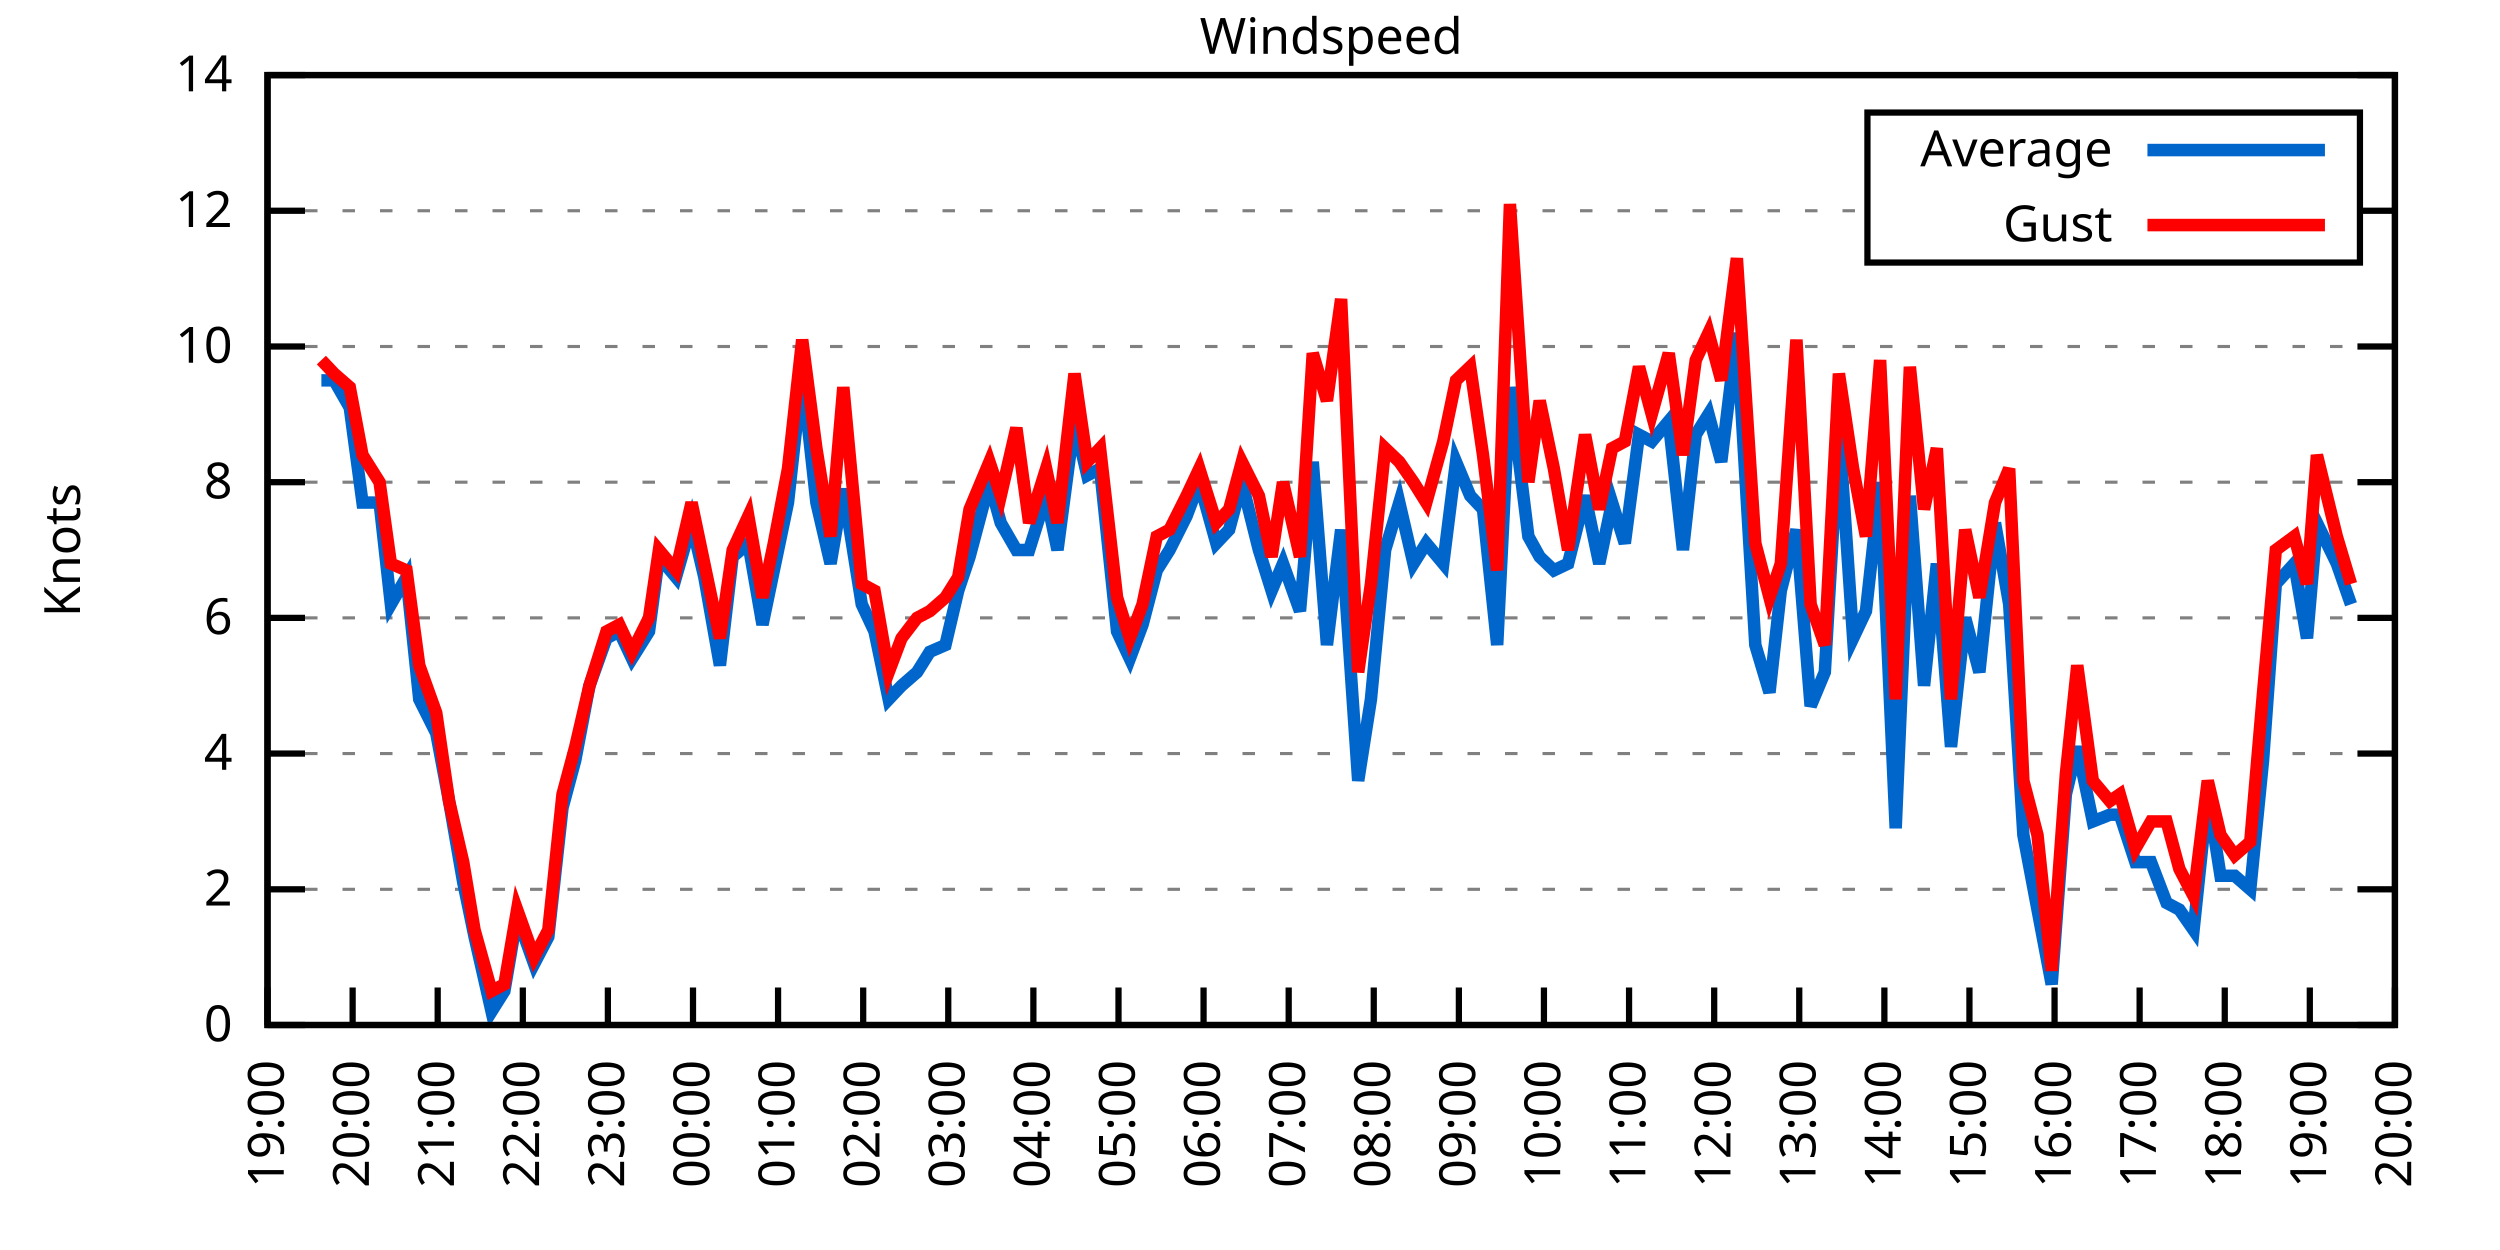
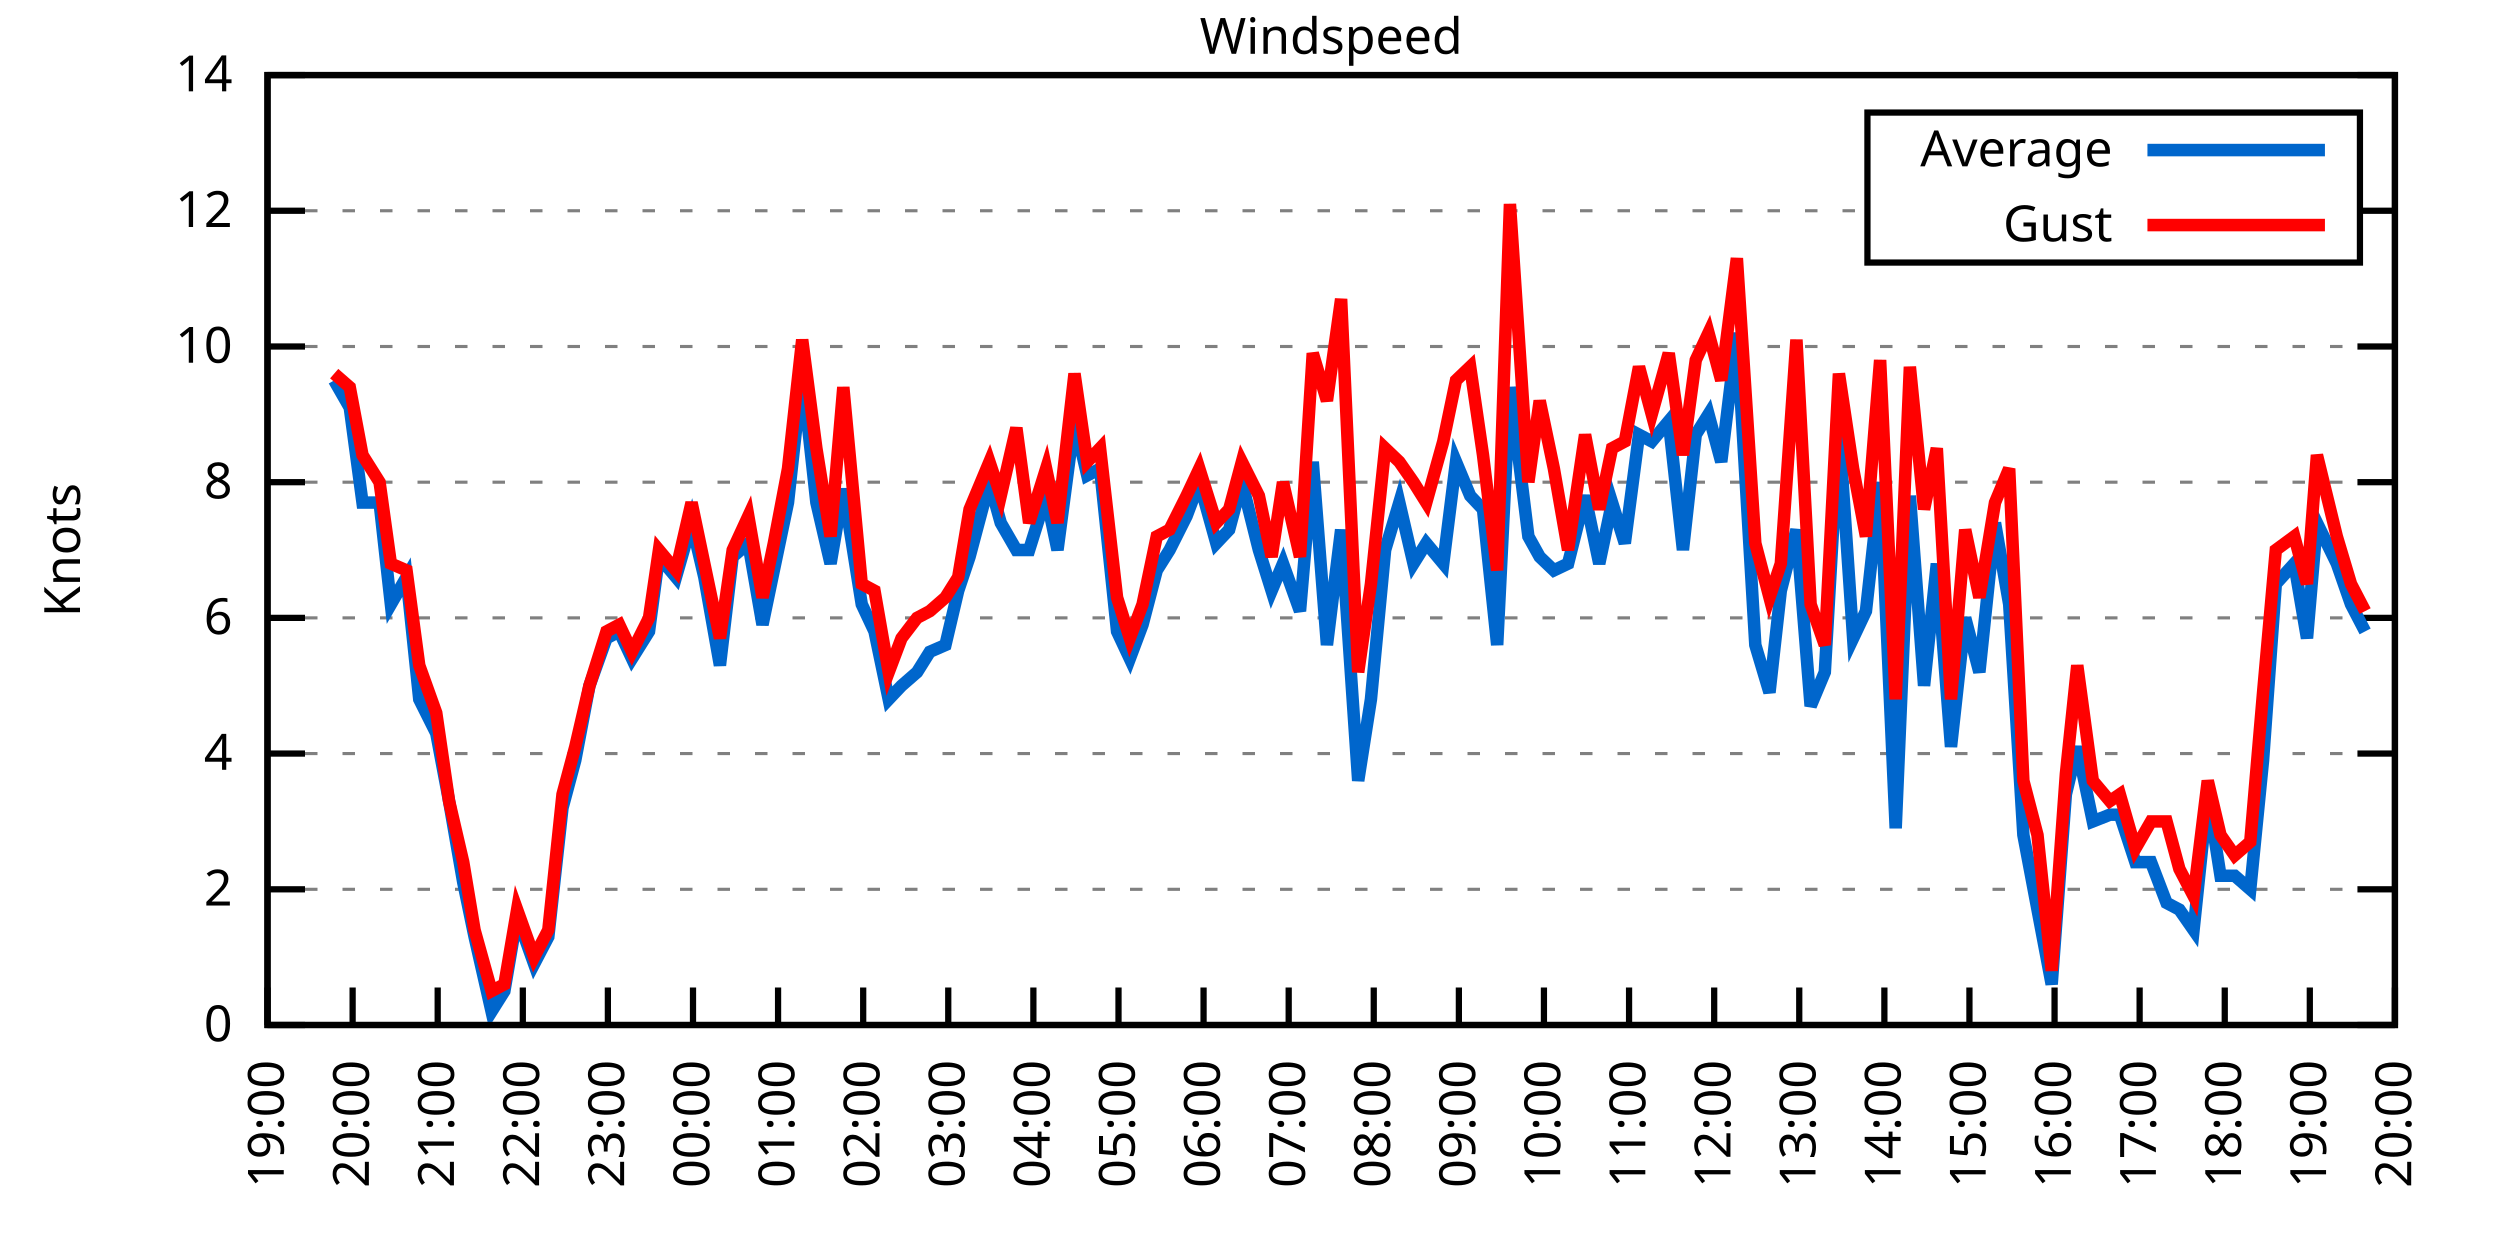
<svg xmlns="http://www.w3.org/2000/svg" xmlns:xlink="http://www.w3.org/1999/xlink" width="400" height="200" viewBox="0 0 400 200">
  <g id="gnuplot_canvas">
    <rect x="0" y="0" width="400" height="200" fill="none" />
    <defs>
      <circle id="gpDot" r="0.5" stroke-width="0.5" stroke="currentColor" />
      <path id="gpPt0" stroke-width="0.333" stroke="currentColor" d="M-1,0 h2 M0,-1 v2" />
      <path id="gpPt1" stroke-width="0.333" stroke="currentColor" d="M-1,-1 L1,1 M1,-1 L-1,1" />
      <path id="gpPt2" stroke-width="0.333" stroke="currentColor" d="M-1,0 L1,0 M0,-1 L0,1 M-1,-1 L1,1 M-1,1 L1,-1" />
      <rect id="gpPt3" stroke-width="0.333" stroke="currentColor" x="-1" y="-1" width="2" height="2" />
      <rect id="gpPt4" stroke-width="0.333" stroke="currentColor" fill="currentColor" x="-1" y="-1" width="2" height="2" />
      <circle id="gpPt5" stroke-width="0.333" stroke="currentColor" cx="0" cy="0" r="1" />
      <use xlink:href="#gpPt5" id="gpPt6" fill="currentColor" stroke="none" />
      <path id="gpPt7" stroke-width="0.333" stroke="currentColor" d="M0,-1.33 L-1.33,0.67 L1.33,0.67 z" />
      <use xlink:href="#gpPt7" id="gpPt8" fill="currentColor" stroke="none" />
      <use xlink:href="#gpPt7" id="gpPt9" stroke="currentColor" transform="rotate(180)" />
      <use xlink:href="#gpPt9" id="gpPt10" fill="currentColor" stroke="none" />
      <use xlink:href="#gpPt3" id="gpPt11" stroke="currentColor" transform="rotate(45)" />
      <use xlink:href="#gpPt11" id="gpPt12" fill="currentColor" stroke="none" />
      <path id="gpPt13" stroke-width="0.333" stroke="currentColor" d="M0,1.330 L1.265,0.411 L0.782,-1.067 L-0.782,-1.076 L-1.265,0.411 z" />
      <use xlink:href="#gpPt13" id="gpPt14" fill="currentColor" stroke="none" />
      <filter id="textbox" filterUnits="objectBoundingBox" x="0" y="0" height="1" width="1">
        <feFlood flood-color="white" flood-opacity="1" result="bgnd" />
        <feComposite in="SourceGraphic" in2="bgnd" operator="atop" />
      </filter>
      <filter id="greybox" filterUnits="objectBoundingBox" x="0" y="0" height="1" width="1">
        <feFlood flood-color="lightgrey" flood-opacity="1" result="grey" />
        <feComposite in="SourceGraphic" in2="grey" operator="atop" />
      </filter>
    </defs>
    <g fill="none" color="white" stroke="currentColor" stroke-width="1.00" stroke-linecap="butt" stroke-linejoin="miter">
</g>
    <g fill="none" color="black" stroke="currentColor" stroke-width="1.00" stroke-linecap="butt" stroke-linejoin="miter">
      <g stroke="none" shape-rendering="crispEdges">
        <polygon fill="rgb(255, 255, 255)" points="42.80,164.00 383.18,164.00 383.18,12.02 42.80,12.02 " />
      </g>
    </g>
    <g fill="none" color="black" stroke="currentColor" stroke-width="1.00" stroke-linecap="butt" stroke-linejoin="miter">
</g>
    <g fill="none" color="black" stroke="black" stroke-width="0.50" stroke-linecap="butt" stroke-linejoin="miter">
</g>
    <g fill="none" color="gray" stroke="currentColor" stroke-width="0.50" stroke-linecap="butt" stroke-linejoin="miter">
      <path stroke="gray" stroke-dasharray="2,4" class="gridline" d="M42.80,164.00 L383.19,164.00  " />
    </g>
    <g fill="none" color="gray" stroke="gray" stroke-width="1.00" stroke-linecap="butt" stroke-linejoin="miter">
</g>
    <g fill="none" color="black" stroke="currentColor" stroke-width="1.00" stroke-linecap="butt" stroke-linejoin="miter">
      <path stroke="black" d="M42.80,164.00 L48.80,164.00 M383.19,164.00 L377.19,164.00  " />
      <g transform="translate(37.20,166.60)" stroke="none" fill="black" font-family="Sans" font-size="8.00" text-anchor="end">
        <text>
          <tspan font-family="Sans"> 0</tspan>
        </text>
      </g>
    </g>
    <g fill="none" color="black" stroke="currentColor" stroke-width="1.00" stroke-linecap="butt" stroke-linejoin="miter">
</g>
    <g fill="none" color="black" stroke="black" stroke-width="0.50" stroke-linecap="butt" stroke-linejoin="miter">
</g>
    <g fill="none" color="gray" stroke="currentColor" stroke-width="0.50" stroke-linecap="butt" stroke-linejoin="miter">
      <path stroke="gray" stroke-dasharray="2,4" class="gridline" d="M42.80,142.29 L383.19,142.29  " />
    </g>
    <g fill="none" color="gray" stroke="gray" stroke-width="1.00" stroke-linecap="butt" stroke-linejoin="miter">
</g>
    <g fill="none" color="black" stroke="currentColor" stroke-width="1.00" stroke-linecap="butt" stroke-linejoin="miter">
      <path stroke="black" d="M42.80,142.29 L48.80,142.29 M383.19,142.29 L377.19,142.29  " />
      <g transform="translate(37.20,144.89)" stroke="none" fill="black" font-family="Sans" font-size="8.00" text-anchor="end">
        <text>
          <tspan font-family="Sans"> 2</tspan>
        </text>
      </g>
    </g>
    <g fill="none" color="black" stroke="currentColor" stroke-width="1.00" stroke-linecap="butt" stroke-linejoin="miter">
</g>
    <g fill="none" color="black" stroke="black" stroke-width="0.50" stroke-linecap="butt" stroke-linejoin="miter">
</g>
    <g fill="none" color="gray" stroke="currentColor" stroke-width="0.50" stroke-linecap="butt" stroke-linejoin="miter">
      <path stroke="gray" stroke-dasharray="2,4" class="gridline" d="M42.80,120.57 L383.19,120.57  " />
    </g>
    <g fill="none" color="gray" stroke="gray" stroke-width="1.00" stroke-linecap="butt" stroke-linejoin="miter">
</g>
    <g fill="none" color="black" stroke="currentColor" stroke-width="1.00" stroke-linecap="butt" stroke-linejoin="miter">
      <path stroke="black" d="M42.80,120.57 L48.80,120.57 M383.19,120.57 L377.19,120.57  " />
      <g transform="translate(37.20,123.17)" stroke="none" fill="black" font-family="Sans" font-size="8.00" text-anchor="end">
        <text>
          <tspan font-family="Sans"> 4</tspan>
        </text>
      </g>
    </g>
    <g fill="none" color="black" stroke="currentColor" stroke-width="1.00" stroke-linecap="butt" stroke-linejoin="miter">
</g>
    <g fill="none" color="black" stroke="black" stroke-width="0.50" stroke-linecap="butt" stroke-linejoin="miter">
</g>
    <g fill="none" color="gray" stroke="currentColor" stroke-width="0.50" stroke-linecap="butt" stroke-linejoin="miter">
      <path stroke="gray" stroke-dasharray="2,4" class="gridline" d="M42.80,98.86 L383.19,98.86  " />
    </g>
    <g fill="none" color="gray" stroke="gray" stroke-width="1.00" stroke-linecap="butt" stroke-linejoin="miter">
</g>
    <g fill="none" color="black" stroke="currentColor" stroke-width="1.00" stroke-linecap="butt" stroke-linejoin="miter">
      <path stroke="black" d="M42.80,98.86 L48.80,98.86 M383.19,98.86 L377.19,98.86  " />
      <g transform="translate(37.20,101.46)" stroke="none" fill="black" font-family="Sans" font-size="8.00" text-anchor="end">
        <text>
          <tspan font-family="Sans"> 6</tspan>
        </text>
      </g>
    </g>
    <g fill="none" color="black" stroke="currentColor" stroke-width="1.00" stroke-linecap="butt" stroke-linejoin="miter">
</g>
    <g fill="none" color="black" stroke="black" stroke-width="0.50" stroke-linecap="butt" stroke-linejoin="miter">
</g>
    <g fill="none" color="gray" stroke="currentColor" stroke-width="0.50" stroke-linecap="butt" stroke-linejoin="miter">
      <path stroke="gray" stroke-dasharray="2,4" class="gridline" d="M42.80,77.15 L383.19,77.15  " />
    </g>
    <g fill="none" color="gray" stroke="gray" stroke-width="1.00" stroke-linecap="butt" stroke-linejoin="miter">
</g>
    <g fill="none" color="black" stroke="currentColor" stroke-width="1.00" stroke-linecap="butt" stroke-linejoin="miter">
      <path stroke="black" d="M42.80,77.15 L48.80,77.15 M383.19,77.15 L377.19,77.15  " />
      <g transform="translate(37.20,79.75)" stroke="none" fill="black" font-family="Sans" font-size="8.00" text-anchor="end">
        <text>
          <tspan font-family="Sans"> 8</tspan>
        </text>
      </g>
    </g>
    <g fill="none" color="black" stroke="currentColor" stroke-width="1.00" stroke-linecap="butt" stroke-linejoin="miter">
</g>
    <g fill="none" color="black" stroke="black" stroke-width="0.50" stroke-linecap="butt" stroke-linejoin="miter">
</g>
    <g fill="none" color="gray" stroke="currentColor" stroke-width="0.50" stroke-linecap="butt" stroke-linejoin="miter">
      <path stroke="gray" stroke-dasharray="2,4" class="gridline" d="M42.80,55.44 L383.19,55.44  " />
    </g>
    <g fill="none" color="gray" stroke="gray" stroke-width="1.00" stroke-linecap="butt" stroke-linejoin="miter">
</g>
    <g fill="none" color="black" stroke="currentColor" stroke-width="1.00" stroke-linecap="butt" stroke-linejoin="miter">
      <path stroke="black" d="M42.80,55.44 L48.80,55.44 M383.19,55.44 L377.19,55.44  " />
      <g transform="translate(37.20,58.04)" stroke="none" fill="black" font-family="Sans" font-size="8.00" text-anchor="end">
        <text>
          <tspan font-family="Sans"> 10</tspan>
        </text>
      </g>
    </g>
    <g fill="none" color="black" stroke="currentColor" stroke-width="1.00" stroke-linecap="butt" stroke-linejoin="miter">
</g>
    <g fill="none" color="black" stroke="black" stroke-width="0.50" stroke-linecap="butt" stroke-linejoin="miter">
</g>
    <g fill="none" color="gray" stroke="currentColor" stroke-width="0.50" stroke-linecap="butt" stroke-linejoin="miter">
      <path stroke="gray" stroke-dasharray="2,4" class="gridline" d="M42.80,33.72 L298.79,33.72 M377.59,33.72 L383.19,33.72  " />
    </g>
    <g fill="none" color="gray" stroke="gray" stroke-width="1.00" stroke-linecap="butt" stroke-linejoin="miter">
</g>
    <g fill="none" color="black" stroke="currentColor" stroke-width="1.00" stroke-linecap="butt" stroke-linejoin="miter">
      <path stroke="black" d="M42.80,33.72 L48.80,33.72 M383.19,33.72 L377.19,33.72  " />
      <g transform="translate(37.20,36.32)" stroke="none" fill="black" font-family="Sans" font-size="8.00" text-anchor="end">
        <text>
          <tspan font-family="Sans"> 12</tspan>
        </text>
      </g>
    </g>
    <g fill="none" color="black" stroke="currentColor" stroke-width="1.00" stroke-linecap="butt" stroke-linejoin="miter">
</g>
    <g fill="none" color="black" stroke="black" stroke-width="0.50" stroke-linecap="butt" stroke-linejoin="miter">
</g>
    <g fill="none" color="gray" stroke="currentColor" stroke-width="0.50" stroke-linecap="butt" stroke-linejoin="miter">
      <path stroke="gray" stroke-dasharray="2,4" class="gridline" d="M42.80,12.01 L383.19,12.01  " />
    </g>
    <g fill="none" color="gray" stroke="gray" stroke-width="1.00" stroke-linecap="butt" stroke-linejoin="miter">
</g>
    <g fill="none" color="black" stroke="currentColor" stroke-width="1.00" stroke-linecap="butt" stroke-linejoin="miter">
      <path stroke="black" d="M42.80,12.01 L48.80,12.01 M383.19,12.01 L377.19,12.01  " />
      <g transform="translate(37.20,14.61)" stroke="none" fill="black" font-family="Sans" font-size="8.00" text-anchor="end">
        <text>
          <tspan font-family="Sans"> 14</tspan>
        </text>
      </g>
    </g>
    <g fill="none" color="black" stroke="currentColor" stroke-width="1.00" stroke-linecap="butt" stroke-linejoin="miter">
      <path stroke="black" d="M42.80,164.00 L42.80,158.00  " />
      <g transform="translate(45.40,169.60) rotate(270.00)" stroke="none" fill="black" font-family="Sans" font-size="8.00" text-anchor="end">
        <text>
          <tspan font-family="Sans">19:00</tspan>
        </text>
      </g>
    </g>
    <g fill="none" color="black" stroke="currentColor" stroke-width="1.00" stroke-linecap="butt" stroke-linejoin="miter">
      <path stroke="black" d="M56.42,164.00 L56.42,158.00  " />
      <g transform="translate(59.02,169.60) rotate(270.00)" stroke="none" fill="black" font-family="Sans" font-size="8.00" text-anchor="end">
        <text>
          <tspan font-family="Sans">20:00</tspan>
        </text>
      </g>
    </g>
    <g fill="none" color="black" stroke="currentColor" stroke-width="1.00" stroke-linecap="butt" stroke-linejoin="miter">
      <path stroke="black" d="M70.03,164.00 L70.03,158.00  " />
      <g transform="translate(72.63,169.60) rotate(270.00)" stroke="none" fill="black" font-family="Sans" font-size="8.00" text-anchor="end">
        <text>
          <tspan font-family="Sans">21:00</tspan>
        </text>
      </g>
    </g>
    <g fill="none" color="black" stroke="currentColor" stroke-width="1.00" stroke-linecap="butt" stroke-linejoin="miter">
      <path stroke="black" d="M83.65,164.00 L83.65,158.00  " />
      <g transform="translate(86.25,169.60) rotate(270.00)" stroke="none" fill="black" font-family="Sans" font-size="8.00" text-anchor="end">
        <text>
          <tspan font-family="Sans">22:00</tspan>
        </text>
      </g>
    </g>
    <g fill="none" color="black" stroke="currentColor" stroke-width="1.00" stroke-linecap="butt" stroke-linejoin="miter">
      <path stroke="black" d="M97.26,164.00 L97.26,158.00  " />
      <g transform="translate(99.86,169.60) rotate(270.00)" stroke="none" fill="black" font-family="Sans" font-size="8.00" text-anchor="end">
        <text>
          <tspan font-family="Sans">23:00</tspan>
        </text>
      </g>
    </g>
    <g fill="none" color="black" stroke="currentColor" stroke-width="1.00" stroke-linecap="butt" stroke-linejoin="miter">
      <path stroke="black" d="M110.88,164.00 L110.88,158.00  " />
      <g transform="translate(113.48,169.60) rotate(270.00)" stroke="none" fill="black" font-family="Sans" font-size="8.00" text-anchor="end">
        <text>
          <tspan font-family="Sans">00:00</tspan>
        </text>
      </g>
    </g>
    <g fill="none" color="black" stroke="currentColor" stroke-width="1.00" stroke-linecap="butt" stroke-linejoin="miter">
      <path stroke="black" d="M124.49,164.00 L124.49,158.00  " />
      <g transform="translate(127.09,169.60) rotate(270.00)" stroke="none" fill="black" font-family="Sans" font-size="8.00" text-anchor="end">
        <text>
          <tspan font-family="Sans">01:00</tspan>
        </text>
      </g>
    </g>
    <g fill="none" color="black" stroke="currentColor" stroke-width="1.00" stroke-linecap="butt" stroke-linejoin="miter">
      <path stroke="black" d="M138.11,164.00 L138.11,158.00  " />
      <g transform="translate(140.71,169.60) rotate(270.00)" stroke="none" fill="black" font-family="Sans" font-size="8.00" text-anchor="end">
        <text>
          <tspan font-family="Sans">02:00</tspan>
        </text>
      </g>
    </g>
    <g fill="none" color="black" stroke="currentColor" stroke-width="1.00" stroke-linecap="butt" stroke-linejoin="miter">
      <path stroke="black" d="M151.72,164.00 L151.72,158.00  " />
      <g transform="translate(154.32,169.60) rotate(270.00)" stroke="none" fill="black" font-family="Sans" font-size="8.00" text-anchor="end">
        <text>
          <tspan font-family="Sans">03:00</tspan>
        </text>
      </g>
    </g>
    <g fill="none" color="black" stroke="currentColor" stroke-width="1.00" stroke-linecap="butt" stroke-linejoin="miter">
      <path stroke="black" d="M165.34,164.00 L165.34,158.00  " />
      <g transform="translate(167.94,169.60) rotate(270.00)" stroke="none" fill="black" font-family="Sans" font-size="8.00" text-anchor="end">
        <text>
          <tspan font-family="Sans">04:00</tspan>
        </text>
      </g>
    </g>
    <g fill="none" color="black" stroke="currentColor" stroke-width="1.00" stroke-linecap="butt" stroke-linejoin="miter">
      <path stroke="black" d="M178.96,164.00 L178.96,158.00  " />
      <g transform="translate(181.56,169.60) rotate(270.00)" stroke="none" fill="black" font-family="Sans" font-size="8.00" text-anchor="end">
        <text>
          <tspan font-family="Sans">05:00</tspan>
        </text>
      </g>
    </g>
    <g fill="none" color="black" stroke="currentColor" stroke-width="1.00" stroke-linecap="butt" stroke-linejoin="miter">
      <path stroke="black" d="M192.57,164.00 L192.57,158.00  " />
      <g transform="translate(195.17,169.60) rotate(270.00)" stroke="none" fill="black" font-family="Sans" font-size="8.00" text-anchor="end">
        <text>
          <tspan font-family="Sans">06:00</tspan>
        </text>
      </g>
    </g>
    <g fill="none" color="black" stroke="currentColor" stroke-width="1.00" stroke-linecap="butt" stroke-linejoin="miter">
      <path stroke="black" d="M206.19,164.00 L206.19,158.00  " />
      <g transform="translate(208.79,169.60) rotate(270.00)" stroke="none" fill="black" font-family="Sans" font-size="8.00" text-anchor="end">
        <text>
          <tspan font-family="Sans">07:00</tspan>
        </text>
      </g>
    </g>
    <g fill="none" color="black" stroke="currentColor" stroke-width="1.00" stroke-linecap="butt" stroke-linejoin="miter">
      <path stroke="black" d="M219.80,164.00 L219.80,158.00  " />
      <g transform="translate(222.40,169.60) rotate(270.00)" stroke="none" fill="black" font-family="Sans" font-size="8.00" text-anchor="end">
        <text>
          <tspan font-family="Sans">08:00</tspan>
        </text>
      </g>
    </g>
    <g fill="none" color="black" stroke="currentColor" stroke-width="1.00" stroke-linecap="butt" stroke-linejoin="miter">
      <path stroke="black" d="M233.42,164.00 L233.42,158.00  " />
      <g transform="translate(236.02,169.60) rotate(270.00)" stroke="none" fill="black" font-family="Sans" font-size="8.00" text-anchor="end">
        <text>
          <tspan font-family="Sans">09:00</tspan>
        </text>
      </g>
    </g>
    <g fill="none" color="black" stroke="currentColor" stroke-width="1.00" stroke-linecap="butt" stroke-linejoin="miter">
      <path stroke="black" d="M247.03,164.00 L247.03,158.00  " />
      <g transform="translate(249.63,169.60) rotate(270.00)" stroke="none" fill="black" font-family="Sans" font-size="8.00" text-anchor="end">
        <text>
          <tspan font-family="Sans">10:00</tspan>
        </text>
      </g>
    </g>
    <g fill="none" color="black" stroke="currentColor" stroke-width="1.00" stroke-linecap="butt" stroke-linejoin="miter">
      <path stroke="black" d="M260.65,164.00 L260.65,158.00  " />
      <g transform="translate(263.25,169.60) rotate(270.00)" stroke="none" fill="black" font-family="Sans" font-size="8.00" text-anchor="end">
        <text>
          <tspan font-family="Sans">11:00</tspan>
        </text>
      </g>
    </g>
    <g fill="none" color="black" stroke="currentColor" stroke-width="1.00" stroke-linecap="butt" stroke-linejoin="miter">
      <path stroke="black" d="M274.27,164.00 L274.27,158.00  " />
      <g transform="translate(276.87,169.60) rotate(270.00)" stroke="none" fill="black" font-family="Sans" font-size="8.00" text-anchor="end">
        <text>
          <tspan font-family="Sans">12:00</tspan>
        </text>
      </g>
    </g>
    <g fill="none" color="black" stroke="currentColor" stroke-width="1.00" stroke-linecap="butt" stroke-linejoin="miter">
      <path stroke="black" d="M287.88,164.00 L287.88,158.00  " />
      <g transform="translate(290.48,169.60) rotate(270.00)" stroke="none" fill="black" font-family="Sans" font-size="8.00" text-anchor="end">
        <text>
          <tspan font-family="Sans">13:00</tspan>
        </text>
      </g>
    </g>
    <g fill="none" color="black" stroke="currentColor" stroke-width="1.00" stroke-linecap="butt" stroke-linejoin="miter">
      <path stroke="black" d="M301.50,164.00 L301.50,158.00  " />
      <g transform="translate(304.10,169.60) rotate(270.00)" stroke="none" fill="black" font-family="Sans" font-size="8.00" text-anchor="end">
        <text>
          <tspan font-family="Sans">14:00</tspan>
        </text>
      </g>
    </g>
    <g fill="none" color="black" stroke="currentColor" stroke-width="1.00" stroke-linecap="butt" stroke-linejoin="miter">
      <path stroke="black" d="M315.11,164.00 L315.11,158.00  " />
      <g transform="translate(317.71,169.60) rotate(270.00)" stroke="none" fill="black" font-family="Sans" font-size="8.00" text-anchor="end">
        <text>
          <tspan font-family="Sans">15:00</tspan>
        </text>
      </g>
    </g>
    <g fill="none" color="black" stroke="currentColor" stroke-width="1.00" stroke-linecap="butt" stroke-linejoin="miter">
      <path stroke="black" d="M328.73,164.00 L328.73,158.00  " />
      <g transform="translate(331.33,169.60) rotate(270.00)" stroke="none" fill="black" font-family="Sans" font-size="8.00" text-anchor="end">
        <text>
          <tspan font-family="Sans">16:00</tspan>
        </text>
      </g>
    </g>
    <g fill="none" color="black" stroke="currentColor" stroke-width="1.00" stroke-linecap="butt" stroke-linejoin="miter">
      <path stroke="black" d="M342.34,164.00 L342.34,158.00  " />
      <g transform="translate(344.94,169.60) rotate(270.00)" stroke="none" fill="black" font-family="Sans" font-size="8.00" text-anchor="end">
        <text>
          <tspan font-family="Sans">17:00</tspan>
        </text>
      </g>
    </g>
    <g fill="none" color="black" stroke="currentColor" stroke-width="1.00" stroke-linecap="butt" stroke-linejoin="miter">
      <path stroke="black" d="M355.96,164.00 L355.96,158.00  " />
      <g transform="translate(358.56,169.60) rotate(270.00)" stroke="none" fill="black" font-family="Sans" font-size="8.00" text-anchor="end">
        <text>
          <tspan font-family="Sans">18:00</tspan>
        </text>
      </g>
    </g>
    <g fill="none" color="black" stroke="currentColor" stroke-width="1.00" stroke-linecap="butt" stroke-linejoin="miter">
      <path stroke="black" d="M369.57,164.00 L369.57,158.00  " />
      <g transform="translate(372.17,169.60) rotate(270.00)" stroke="none" fill="black" font-family="Sans" font-size="8.00" text-anchor="end">
        <text>
          <tspan font-family="Sans">19:00</tspan>
        </text>
      </g>
    </g>
    <g fill="none" color="black" stroke="currentColor" stroke-width="1.00" stroke-linecap="butt" stroke-linejoin="miter">
      <path stroke="black" d="M383.19,164.00 L383.19,158.00  " />
      <g transform="translate(385.79,169.60) rotate(270.00)" stroke="none" fill="black" font-family="Sans" font-size="8.00" text-anchor="end">
        <text>
          <tspan font-family="Sans">20:00</tspan>
        </text>
      </g>
    </g>
    <g fill="none" color="black" stroke="currentColor" stroke-width="1.00" stroke-linecap="butt" stroke-linejoin="miter">
</g>
    <g fill="none" color="black" stroke="currentColor" stroke-width="1.00" stroke-linecap="butt" stroke-linejoin="miter">
      <path stroke="black" d="M42.80,12.01 L42.80,164.00 L383.19,164.00 L383.19,12.01 L42.80,12.01 Z  " />
    </g>
    <g fill="none" color="black" stroke="currentColor" stroke-width="1.00" stroke-linecap="butt" stroke-linejoin="miter">
</g>
    <g fill="none" color="black" stroke="currentColor" stroke-width="1.00" stroke-linecap="butt" stroke-linejoin="miter">
      <path stroke="black" d="M298.79,42.01 L298.79,18.01 L377.59,18.01 L377.59,42.01 L298.79,42.01 Z  " />
    </g>
    <g id="Windspeed_plot_1">
      <g fill="none" color="white" stroke="black" stroke-width="2.00" stroke-linecap="butt" stroke-linejoin="miter">
</g>
      <g fill="none" color="black" stroke="currentColor" stroke-width="2.00" stroke-linecap="butt" stroke-linejoin="miter">
        <g transform="translate(337.99,26.61)" stroke="none" fill="black" font-family="Sans" font-size="8.00" text-anchor="end">
          <text>
            <tspan font-family="Sans">Average</tspan>
          </text>
        </g>
      </g>
      <g fill="none" color="black" stroke="currentColor" stroke-width="2.00" stroke-linecap="butt" stroke-linejoin="miter">
-         <path stroke="rgb(  0, 102, 204)" d="M343.59,24.01 L371.99,24.01 M51.42,60.86 L53.47,60.86 L55.96,65.21 L58.00,80.41 L60.73,80.41 L62.54,96.69   L65.04,92.35 L67.08,111.89 L69.80,117.32 L71.85,128.17 L74.12,141.20 L75.93,149.89 L78.65,161.83 L80.70,158.57   L82.74,146.63 L85.46,154.23 L87.73,149.89 L90.00,129.26 L92.04,121.66 L94.31,109.72 L97.04,102.12 L99.08,101.03   L101.12,105.38 L103.84,101.03 L105.43,89.09 L108.15,92.35 L110.65,83.66 L112.69,92.35 L115.19,106.46 L117.23,89.09   L119.73,86.92 L122.00,99.95 L123.81,91.26 L126.08,80.41 L128.35,59.78 L130.62,80.41 L132.89,90.18 L134.93,78.23   L137.88,96.69 L139.92,101.03 L142.19,111.89 L144.24,109.72 L146.73,107.55 L148.77,104.29 L151.27,103.20 L153.31,94.52   L155.13,89.09 L158.31,77.15 L160.12,83.66 L162.62,88.00 L164.66,88.00 L167.38,79.32 L169.20,88.00 L171.92,67.38   L173.96,76.06 L176.01,74.98 L178.73,101.03 L180.77,105.38 L182.81,99.95 L185.08,91.26 L187.13,88.00 L189.85,82.58   L191.89,77.15 L194.61,86.92 L196.66,84.75 L198.70,77.15 L201.42,88.00 L203.46,94.52 L205.28,90.18 L208.00,97.78   L210.04,73.89 L212.31,103.20 L214.58,84.75 L217.31,124.92 L219.35,111.89 L221.62,88.00 L223.89,80.41 L226.16,90.18   L228.20,86.92 L230.92,90.18 L232.96,73.89 L235.23,79.32 L237.28,81.49 L239.55,103.20 L241.59,61.95 L244.54,85.83   L246.35,89.09 L248.62,91.26 L250.89,90.18 L253.61,79.32 L255.88,90.18 L257.93,80.41 L259.97,86.92 L262.24,69.55   L264.28,70.63 L267.00,67.38 L269.27,88.00 L271.32,69.55 L273.36,66.29 L275.40,73.89 L277.90,53.26 L280.85,103.20   L283.12,110.80 L284.93,94.52 L287.43,84.75 L289.70,112.97 L291.97,107.55 L294.23,68.46 L296.50,102.12 L298.55,97.78   L300.82,77.15 L303.31,132.52 L305.58,79.32 L307.85,109.72 L309.89,90.18 L312.16,119.49 L314.43,98.86 L316.70,107.55   L319.20,83.66 L321.47,96.69 L323.74,133.60 L326.00,145.54 L328.27,157.49 L330.54,127.09 L332.36,119.49 L334.85,131.43   L337.58,130.35 L339.17,130.35 L341.66,137.94 L344.16,137.94 L346.65,144.46 L348.70,145.54 L350.97,148.80 L353.24,127.09   L355.28,140.12 L357.55,140.12 L360.04,142.29 L362.09,121.66 L364.13,93.43 L367.08,90.18 L369.12,102.12 L370.71,83.66   L373.89,90.18 L376.16,96.69  " />
+         <path stroke="rgb(  0, 102, 204)" d="M343.59,24.01 L371.99,24.01 M53.47,60.86 L55.96,65.21 L58.00,80.41 L60.73,80.41 L62.54,96.69 L65.04,92.35   L67.08,111.89 L69.80,117.32 L71.85,128.17 L74.12,141.20 L75.93,149.89 L78.65,161.83 L80.70,158.57 L82.74,146.63   L85.46,154.23 L87.73,149.89 L90.00,129.26 L92.04,121.66 L94.31,109.72 L97.04,102.12 L99.08,101.03 L101.12,105.38   L103.84,101.03 L105.43,89.09 L108.15,92.35 L110.65,83.66 L112.69,92.35 L115.19,106.46 L117.23,89.09 L119.73,86.92   L122.00,99.95 L123.81,91.26 L126.08,80.41 L128.35,59.78 L130.62,80.41 L132.89,90.18 L134.93,78.23 L137.88,96.69   L139.92,101.03 L142.19,111.89 L144.24,109.72 L146.73,107.55 L148.77,104.29 L151.27,103.20 L153.31,94.52 L155.13,89.09   L158.31,77.15 L160.12,83.66 L162.62,88.00 L164.66,88.00 L167.38,79.32 L169.20,88.00 L171.92,67.38 L173.96,76.06   L176.01,74.98 L178.73,101.03 L180.77,105.38 L182.81,99.95 L185.08,91.26 L187.13,88.00 L189.85,82.58 L191.89,77.15   L194.61,86.92 L196.66,84.75 L198.70,77.15 L201.42,88.00 L203.46,94.52 L205.28,90.18 L208.00,97.78 L210.04,73.89   L212.31,103.20 L214.58,84.75 L217.31,124.92 L219.35,111.89 L221.62,88.00 L223.89,80.41 L226.16,90.18 L228.20,86.92   L230.92,90.18 L232.96,73.89 L235.23,79.32 L237.28,81.49 L239.55,103.20 L241.59,61.95 L244.54,85.83 L246.35,89.09   L248.62,91.26 L250.89,90.18 L253.61,79.32 L255.88,90.18 L257.93,80.41 L259.97,86.92 L262.24,69.55 L264.28,70.63   L267.00,67.38 L269.27,88.00 L271.32,69.55 L273.36,66.29 L275.40,73.89 L277.90,53.26 L280.85,103.20 L283.12,110.80   L284.93,94.52 L287.43,84.75 L289.70,112.97 L291.97,107.55 L294.23,68.46 L296.50,102.12 L298.55,97.78 L300.82,77.15   L303.31,132.52 L305.58,79.32 L307.85,109.72 L309.89,90.18 L312.16,119.49 L314.43,98.86 L316.70,107.55 L319.20,83.66   L321.47,96.69 L323.74,133.60 L326.00,145.54 L328.27,157.49 L330.54,127.09 L332.36,119.49 L334.85,131.43 L337.58,130.35   L339.17,130.35 L341.66,137.94 L344.16,137.94 L346.65,144.46 L348.70,145.54 L350.97,148.80 L353.24,127.09 L355.28,140.12   L357.55,140.12 L360.04,142.29 L362.09,121.66 L364.13,93.43 L367.08,90.18 L369.12,102.12 L370.71,83.66 L373.89,90.18   L376.16,96.69 L378.42,101.03  " />
      </g>
    </g>
    <g id="Windspeed_plot_2">
      <g fill="none" color="black" stroke="currentColor" stroke-width="2.00" stroke-linecap="butt" stroke-linejoin="miter">
        <g transform="translate(337.99,38.61)" stroke="none" fill="black" font-family="Sans" font-size="8.00" text-anchor="end">
          <text>
            <tspan font-family="Sans">Gust</tspan>
          </text>
        </g>
      </g>
      <g fill="none" color="black" stroke="currentColor" stroke-width="2.00" stroke-linecap="butt" stroke-linejoin="miter">
-         <path stroke="rgb(255,   0,   0)" d="M343.59,36.01 L371.99,36.01 M51.42,57.61 L53.47,59.78 L55.96,61.95 L58.00,72.81 L60.73,77.15 L62.54,90.18   L65.04,91.26 L67.08,106.46 L69.80,114.06 L71.85,128.17 L74.12,137.94 L75.93,148.80 L78.65,158.57 L80.70,157.49   L82.74,145.54 L85.46,153.14 L87.73,148.80 L90.00,127.09 L92.04,119.49 L94.31,109.72 L97.04,101.03 L99.08,99.95   L101.12,104.29 L103.84,98.86 L105.43,88.00 L108.15,91.26 L110.65,80.41 L112.69,90.18 L115.19,102.12 L117.23,88.00   L119.73,82.58 L122.00,95.60 L123.81,86.92 L126.08,74.98 L128.35,54.35 L130.62,71.72 L132.89,85.83 L134.93,61.95   L137.88,93.43 L139.92,94.52 L142.19,107.55 L144.24,102.12 L146.73,98.86 L148.77,97.78 L151.27,95.60 L153.31,92.35   L155.13,81.49 L158.31,73.89 L160.12,79.32 L162.62,68.46 L164.66,83.66 L167.38,74.98 L169.20,83.66 L171.92,59.78   L173.96,73.89 L176.01,71.72 L178.73,95.60 L180.77,102.12 L182.81,96.69 L185.08,85.83 L187.13,84.75 L189.85,79.32   L191.89,74.98 L194.61,83.66 L196.66,81.49 L198.70,73.89 L201.42,79.32 L203.46,89.09 L205.28,77.15 L208.00,89.09   L210.04,56.52 L212.31,64.12 L214.58,47.84 L217.31,107.55 L219.35,93.43 L221.62,71.72 L223.89,73.89 L226.16,77.15   L228.20,80.41 L230.92,70.63 L232.96,60.86 L235.23,58.69 L237.28,72.81 L239.55,91.26 L241.59,32.64 L244.54,77.15   L246.35,64.12 L248.62,74.98 L250.89,88.00 L253.61,69.55 L255.88,81.49 L257.93,71.72 L259.97,70.63 L262.24,58.69   L264.28,66.29 L267.00,56.52 L269.27,72.81 L271.32,57.61 L273.36,53.26 L275.40,60.86 L277.90,41.32 L280.85,86.92   L283.12,95.60 L284.93,90.18 L287.43,54.35 L289.70,96.69 L291.97,103.20 L294.23,59.78 L296.50,74.98 L298.55,85.83   L300.82,57.61 L303.31,111.89 L305.58,58.69 L307.85,81.49 L309.89,71.72 L312.16,111.89 L314.43,84.75 L316.70,95.60   L319.20,80.41 L321.47,74.98 L323.74,124.92 L326.00,133.60 L328.27,155.31 L330.54,123.83 L332.36,106.46 L334.85,124.92   L337.58,128.17 L339.17,127.09 L341.66,135.77 L344.16,131.43 L346.65,131.43 L348.70,139.03 L350.97,143.37 L353.24,124.92   L355.28,133.60 L357.55,136.86 L360.04,134.69 L362.09,110.80 L364.13,88.00 L367.08,85.83 L369.12,93.43 L370.71,72.81   L373.89,85.83 L376.16,93.43  " />
+         <path stroke="rgb(255,   0,   0)" d="M343.59,36.01 L371.99,36.01 M53.47,59.78 L55.96,61.95 L58.00,72.81 L60.73,77.15 L62.54,90.18 L65.04,91.26   L67.08,106.46 L69.80,114.06 L71.85,128.17 L74.12,137.94 L75.93,148.80 L78.65,158.57 L80.70,157.49 L82.74,145.54   L85.46,153.14 L87.73,148.80 L90.00,127.09 L92.04,119.49 L94.31,109.72 L97.04,101.03 L99.08,99.95 L101.12,104.29   L103.84,98.86 L105.43,88.00 L108.15,91.26 L110.65,80.41 L112.69,90.18 L115.19,102.12 L117.23,88.00 L119.73,82.58   L122.00,95.60 L123.81,86.92 L126.08,74.98 L128.35,54.35 L130.62,71.72 L132.89,85.83 L134.93,61.95 L137.88,93.43   L139.92,94.52 L142.19,107.55 L144.24,102.12 L146.73,98.86 L148.77,97.78 L151.27,95.60 L153.31,92.35 L155.13,81.49   L158.31,73.89 L160.12,79.32 L162.62,68.46 L164.66,83.66 L167.38,74.98 L169.20,83.66 L171.92,59.78 L173.96,73.89   L176.01,71.72 L178.73,95.60 L180.77,102.12 L182.81,96.69 L185.08,85.83 L187.13,84.75 L189.85,79.32 L191.89,74.98   L194.61,83.66 L196.66,81.49 L198.70,73.89 L201.42,79.32 L203.46,89.09 L205.28,77.15 L208.00,89.09 L210.04,56.52   L212.31,64.12 L214.58,47.84 L217.31,107.55 L219.35,93.43 L221.62,71.72 L223.89,73.89 L226.16,77.15 L228.20,80.41   L230.92,70.63 L232.96,60.86 L235.23,58.69 L237.28,72.81 L239.55,91.26 L241.59,32.64 L244.54,77.15 L246.35,64.12   L248.62,74.98 L250.89,88.00 L253.61,69.55 L255.88,81.49 L257.93,71.72 L259.97,70.63 L262.24,58.69 L264.28,66.29   L267.00,56.52 L269.27,72.81 L271.32,57.61 L273.36,53.26 L275.40,60.86 L277.90,41.32 L280.85,86.92 L283.12,95.60   L284.93,90.18 L287.43,54.35 L289.70,96.69 L291.97,103.20 L294.23,59.78 L296.50,74.98 L298.55,85.83 L300.82,57.61   L303.31,111.89 L305.58,58.69 L307.85,81.49 L309.89,71.72 L312.16,111.89 L314.43,84.75 L316.70,95.60 L319.20,80.41   L321.47,74.98 L323.74,124.92 L326.00,133.60 L328.27,155.31 L330.54,123.83 L332.36,106.46 L334.85,124.92 L337.58,128.17   L339.17,127.09 L341.66,135.77 L344.16,131.43 L346.65,131.43 L348.70,139.03 L350.97,143.37 L353.24,124.92 L355.28,133.60   L357.55,136.86 L360.04,134.69 L362.09,110.80 L364.13,88.00 L367.08,85.83 L369.12,93.43 L370.71,72.81 L373.89,85.83   L376.16,93.43 L378.42,97.78  " />
      </g>
    </g>
    <g fill="none" color="black" stroke="currentColor" stroke-width="2.00" stroke-linecap="butt" stroke-linejoin="miter">
</g>
    <g fill="none" color="black" stroke="black" stroke-width="1.00" stroke-linecap="butt" stroke-linejoin="miter">
</g>
    <g fill="none" color="black" stroke="currentColor" stroke-width="1.00" stroke-linecap="butt" stroke-linejoin="miter">
      <path stroke="black" d="M42.80,12.01 L42.80,164.00 L383.19,164.00 L383.19,12.01 L42.80,12.01 Z  " />
      <g transform="translate(12.80,88.01) rotate(270.00)" stroke="none" fill="black" font-family="Sans" font-size="8.00" text-anchor="middle">
        <text>
          <tspan font-family="Sans">Knots</tspan>
        </text>
      </g>
    </g>
    <g fill="none" color="black" stroke="currentColor" stroke-width="1.00" stroke-linecap="butt" stroke-linejoin="miter">
</g>
    <g fill="none" color="black" stroke="currentColor" stroke-width="1.00" stroke-linecap="butt" stroke-linejoin="miter">
      <g transform="translate(212.99,8.61)" stroke="none" fill="black" font-family="Sans" font-size="8.00" text-anchor="middle">
        <text>
          <tspan font-family="Sans">Windspeed</tspan>
        </text>
      </g>
    </g>
    <g fill="none" color="black" stroke="currentColor" stroke-width="1.00" stroke-linecap="butt" stroke-linejoin="miter">
</g>
  </g>
</svg>
